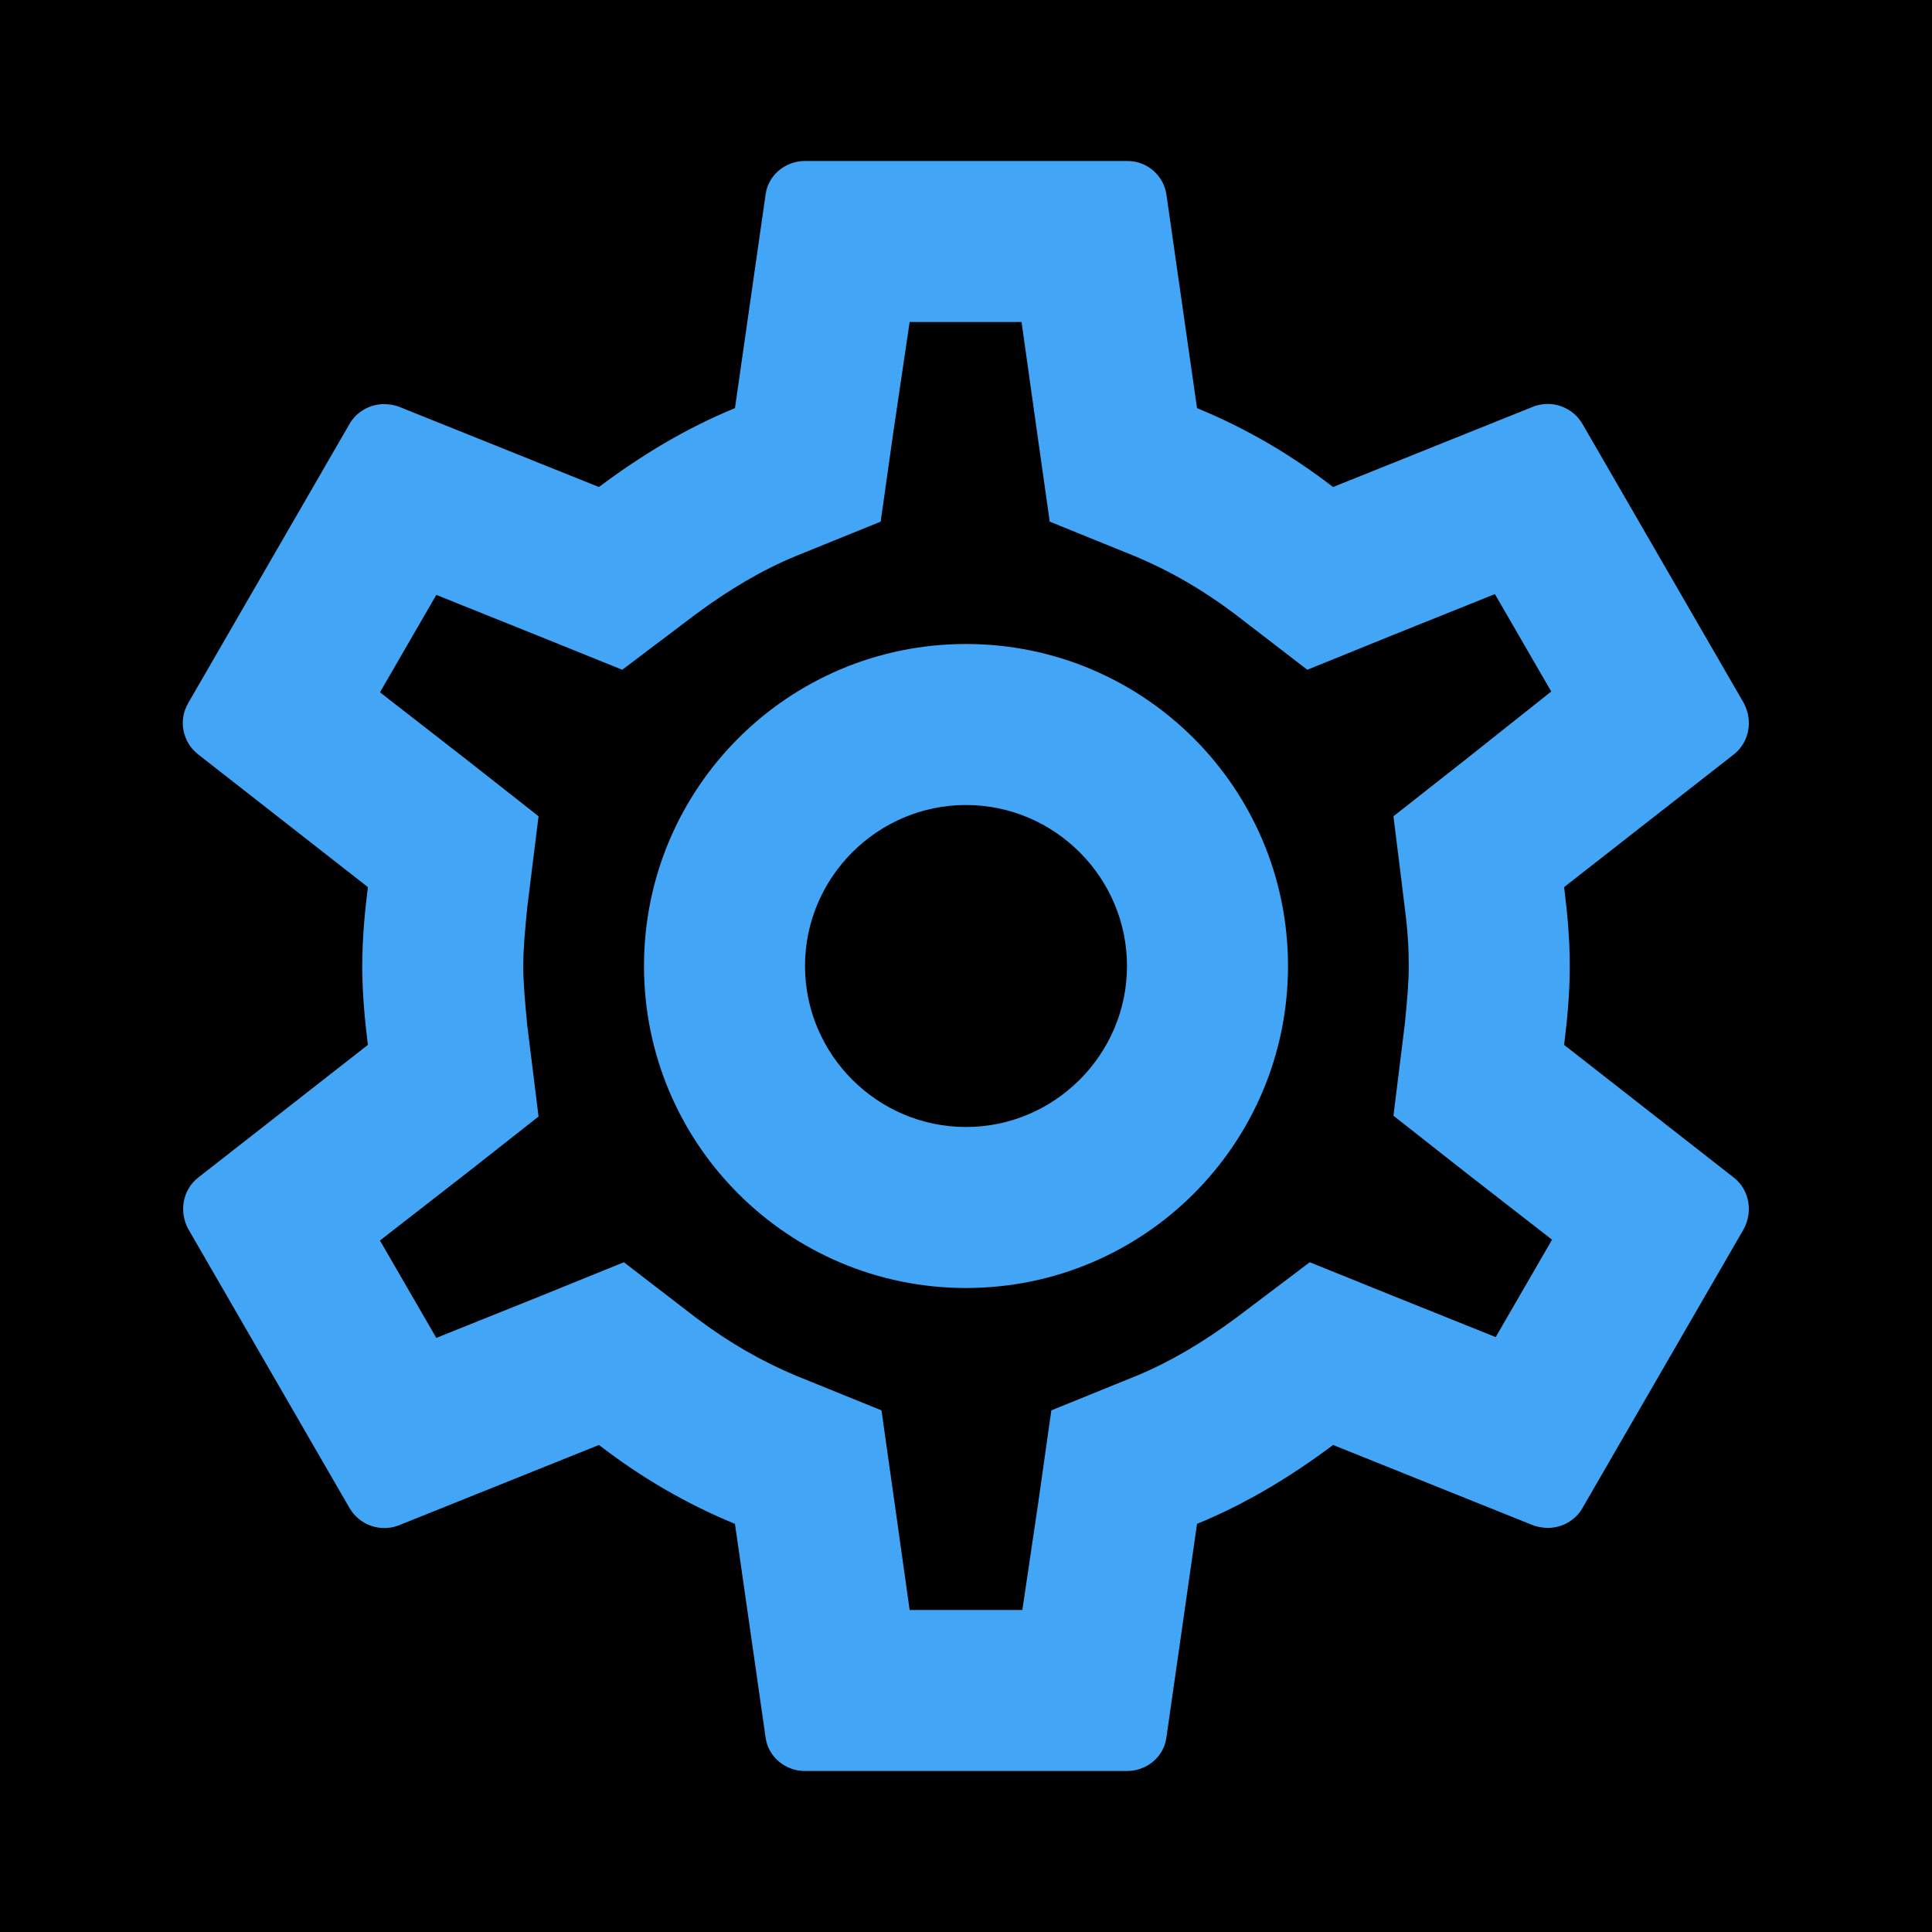
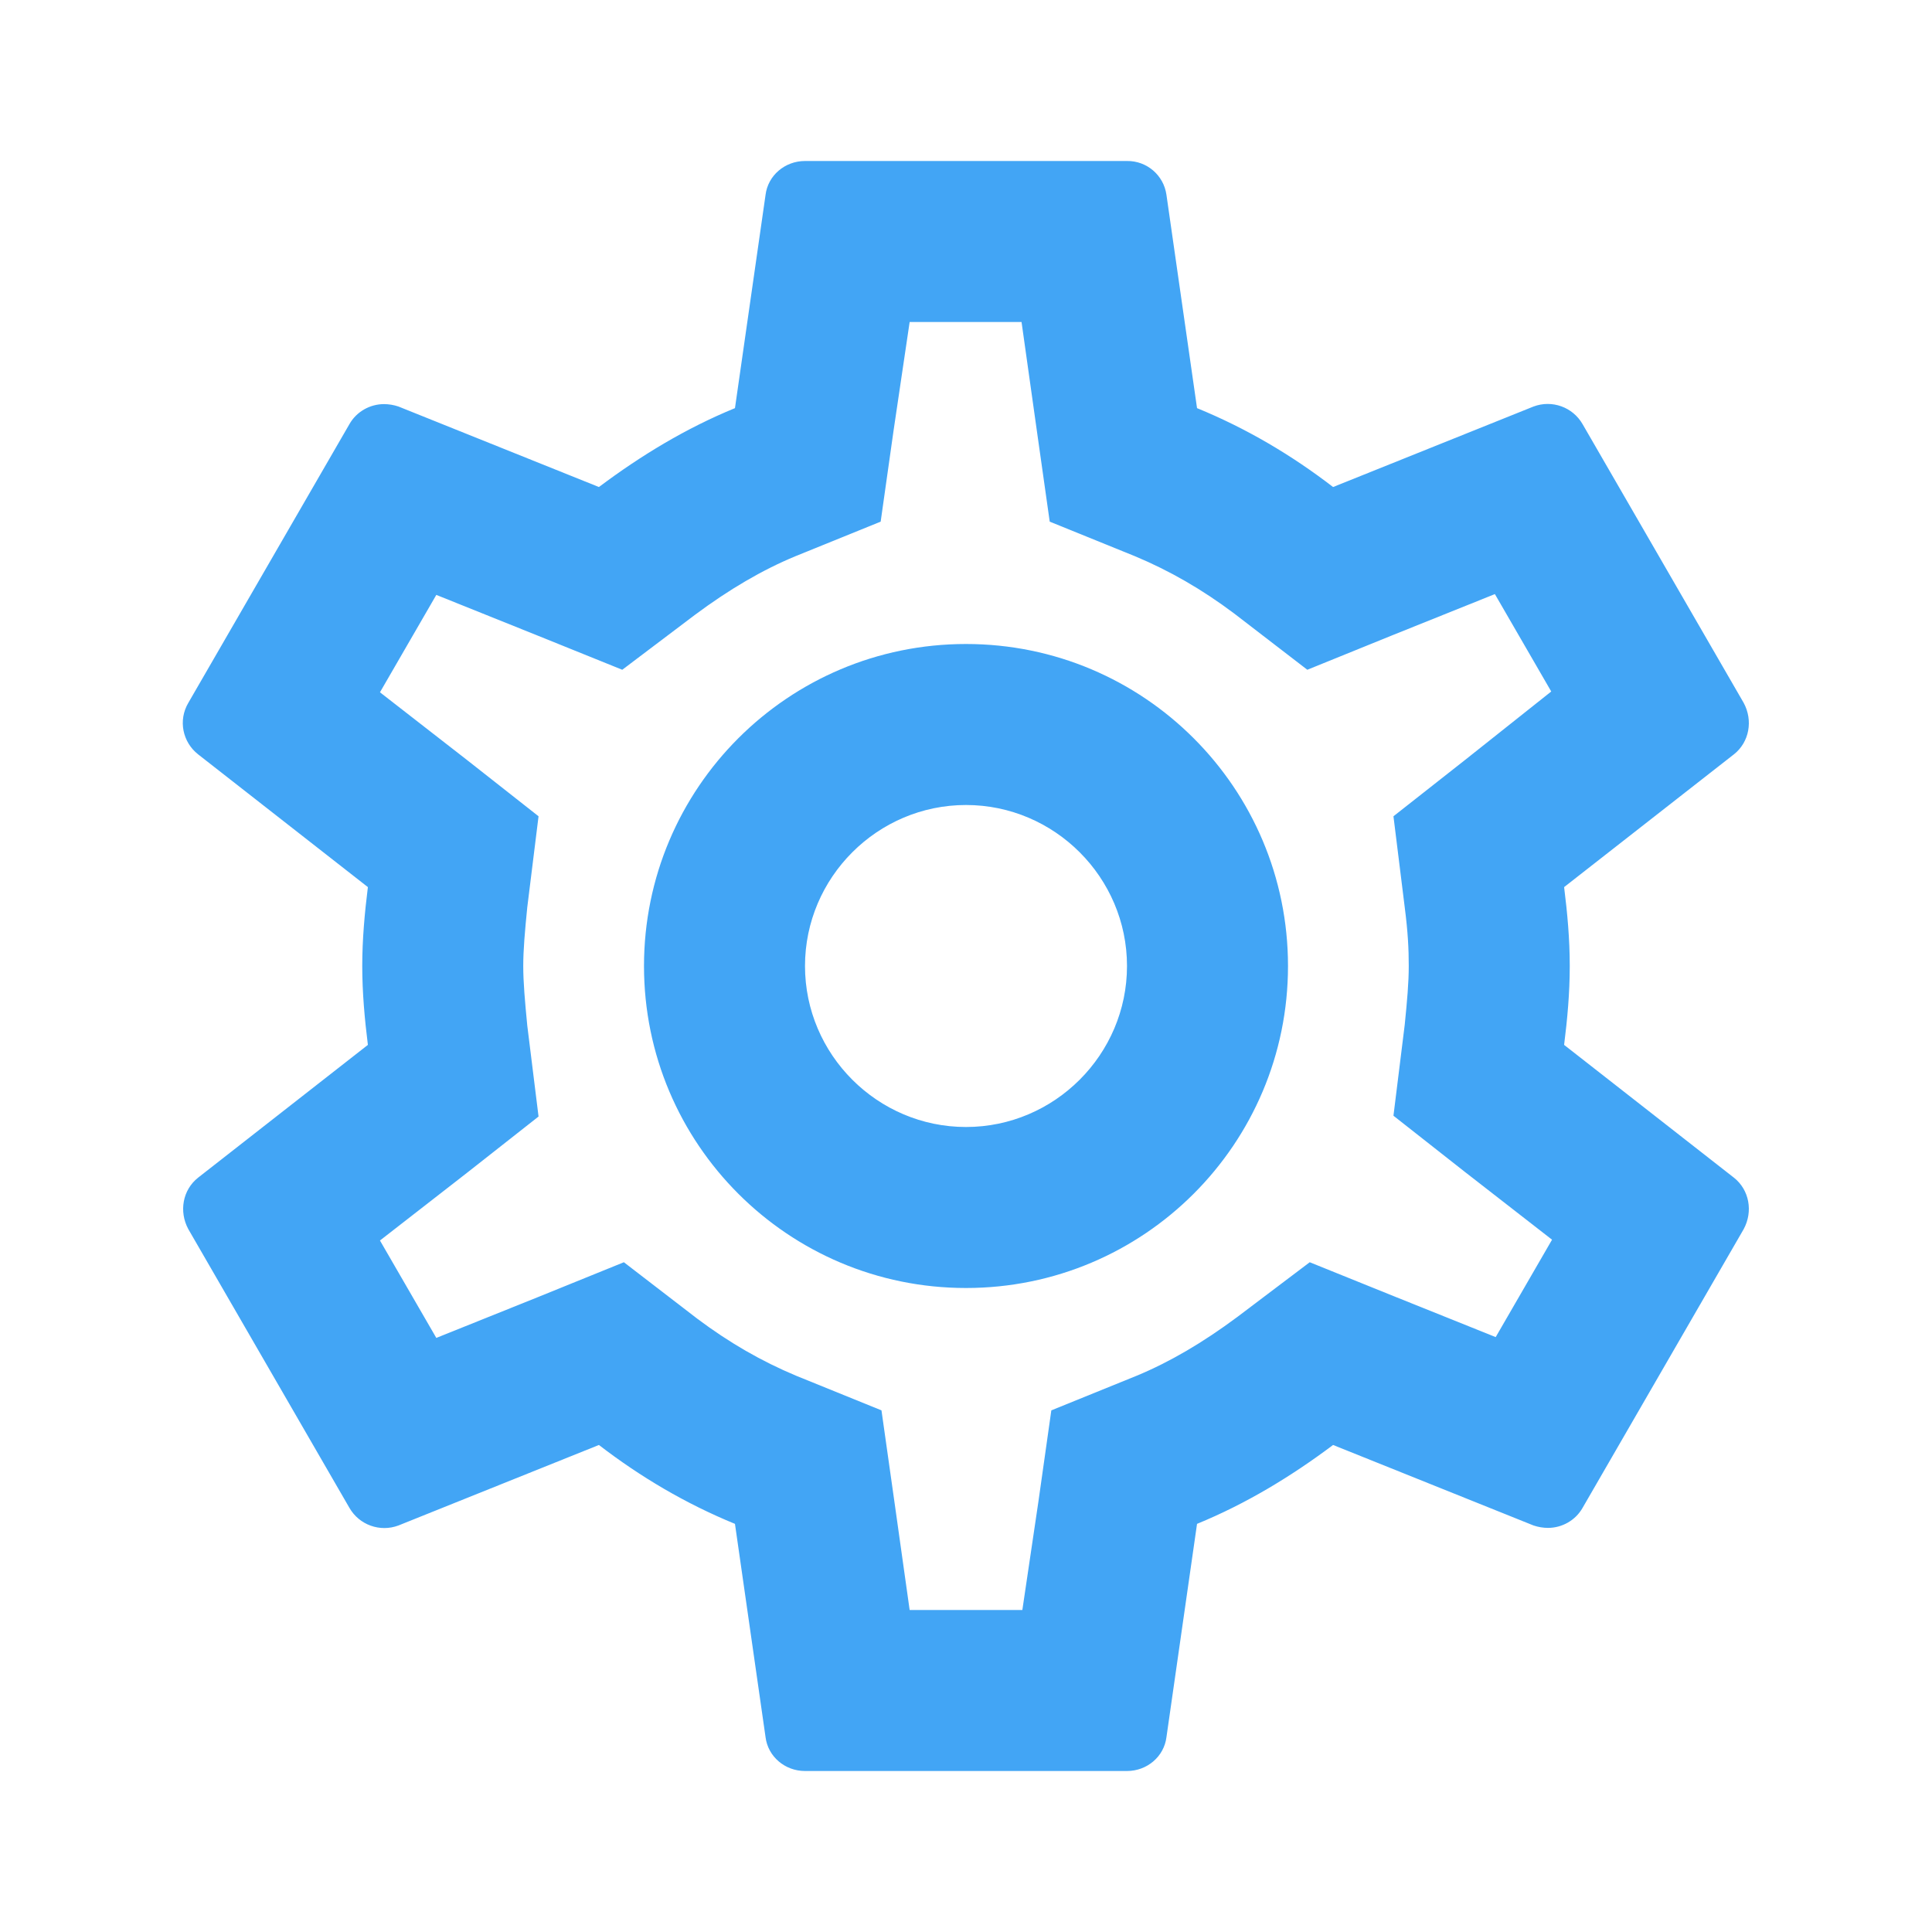
- <svg xmlns="http://www.w3.org/2000/svg" viewBox="0 0 24 24">
+ <svg xmlns="http://www.w3.org/2000/svg" viewBox="0 0 24 24" fill="none">
  <path d="M0 0h24v24H0V0z" />
  <path fill="#42a5f5" d="M19.43 12.98c.04-.32.07-.64.07-.98 0-.34-.03-.66-.07-.98l2.11-1.65c.19-.15.24-.42.12-.64l-2-3.46a.5.5 0 0 0-.61-.22l-2.49 1c-.52-.4-1.08-.73-1.69-.98l-.38-2.65A.488.488 0 0 0 14 2h-4c-.25 0-.46.18-.49.42l-.38 2.65c-.61.25-1.17.59-1.69.98l-2.49-1a.566.566 0 0 0-.18-.03c-.17 0-.34.09-.43.25l-2 3.46c-.13.22-.07.49.12.64l2.11 1.65c-.04.32-.07.65-.07.98 0 .33.03.66.07.98l-2.11 1.65c-.19.15-.24.42-.12.64l2 3.46a.5.5 0 0 0 .61.22l2.49-1c.52.4 1.08.73 1.69.98l.38 2.65c.03.24.24.42.49.42h4c.25 0 .46-.18.49-.42l.38-2.65c.61-.25 1.17-.59 1.69-.98l2.49 1c.06.02.12.03.18.03.17 0 .34-.09.43-.25l2-3.46c.12-.22.07-.49-.12-.64l-2.11-1.65zm-1.98-1.71c.04.31.05.52.05.73 0 .21-.02.43-.05.73l-.14 1.13.89.7 1.08.84-.7 1.21-1.27-.51-1.04-.42-.9.68c-.43.32-.84.56-1.25.73l-1.06.43-.16 1.13-.2 1.35h-1.4l-.19-1.35-.16-1.13-1.06-.43c-.43-.18-.83-.41-1.23-.71l-.91-.7-1.06.43-1.27.51-.7-1.21 1.08-.84.89-.7-.14-1.13c-.03-.31-.05-.54-.05-.74s.02-.43.05-.73l.14-1.13-.89-.7-1.08-.84.7-1.21 1.27.51 1.04.42.9-.68c.43-.32.84-.56 1.25-.73l1.06-.43.16-1.13.2-1.35h1.39l.19 1.35.16 1.13 1.06.43c.43.18.83.41 1.23.71l.91.7 1.06-.43 1.27-.51.7 1.21-1.07.85-.89.7.14 1.13zM12 8c-2.21 0-4 1.79-4 4s1.79 4 4 4 4-1.79 4-4-1.79-4-4-4zm0 6c-1.1 0-2-.9-2-2s.9-2 2-2 2 .9 2 2-.9 2-2 2z" />
</svg>
